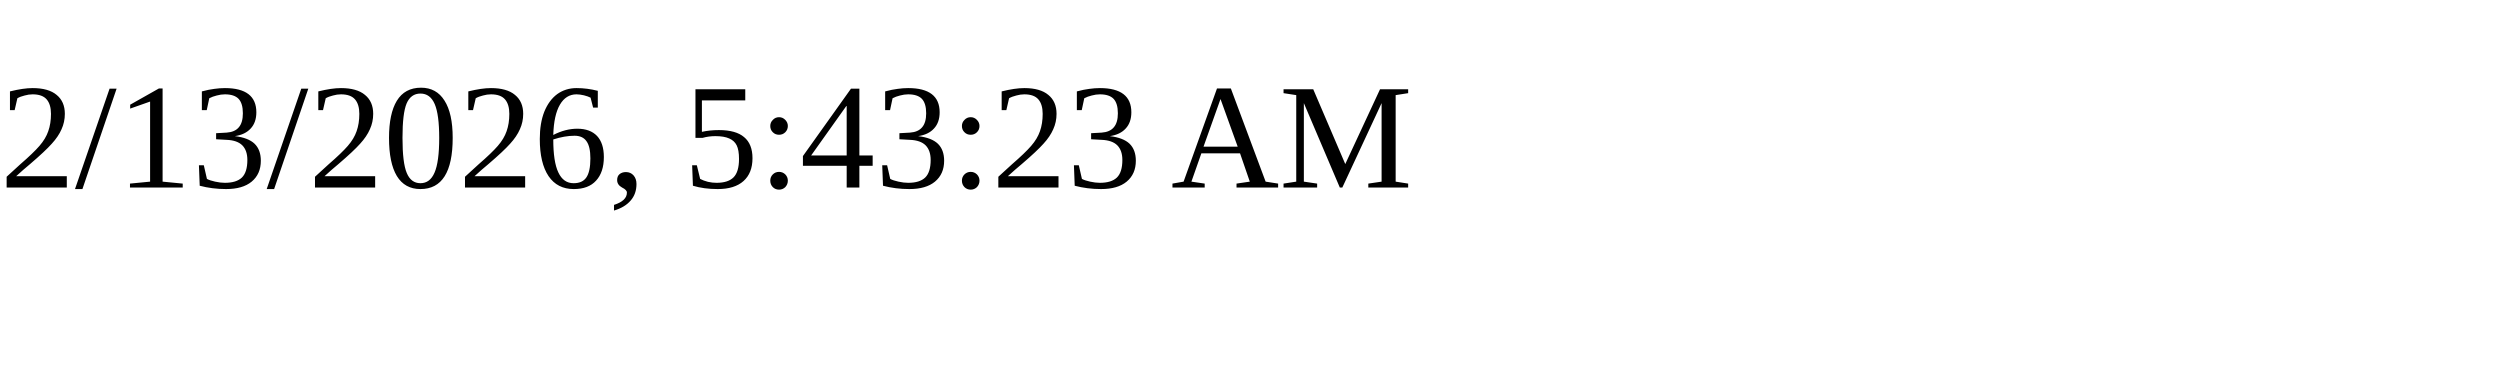
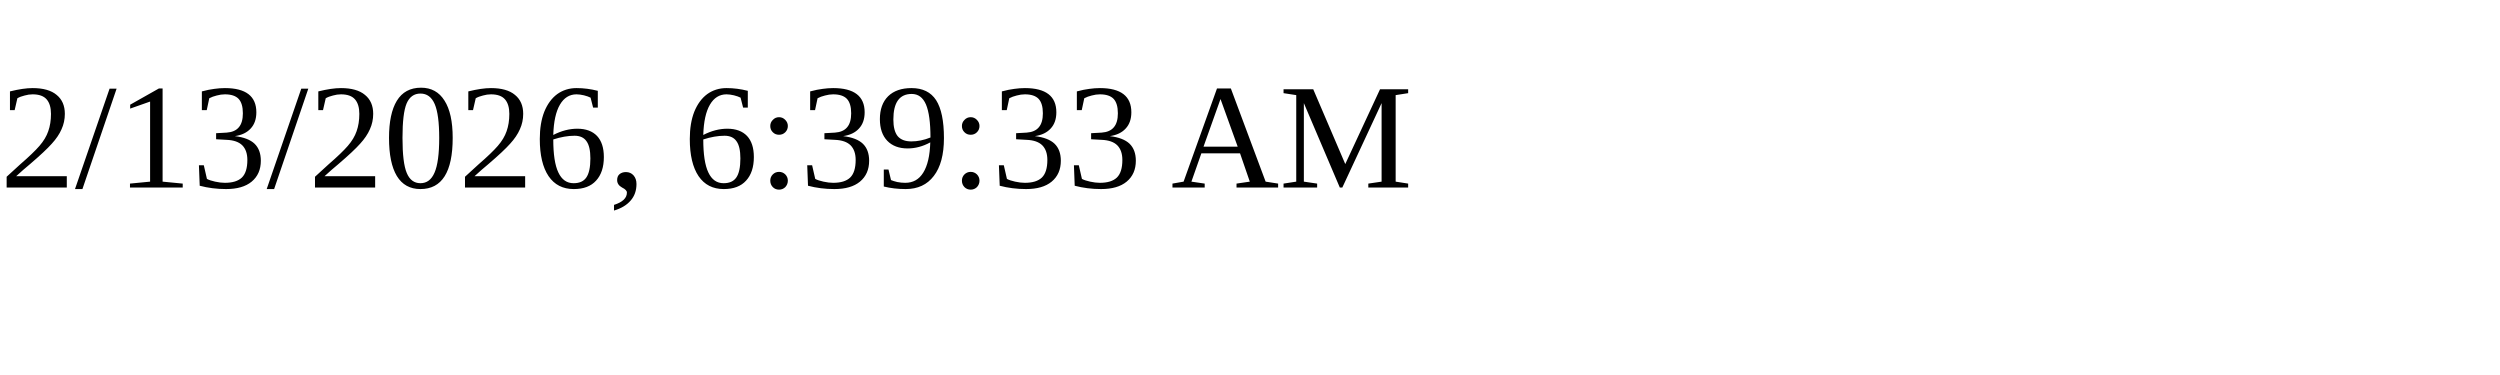
<svg xmlns="http://www.w3.org/2000/svg" height="30" width="200">
-   <text x="0" y="15">2/13/2026, 5:43:23 AM</text>
+   <text x="0" y="15">2/13/2026, 6:39:33 AM</text>
</svg>
